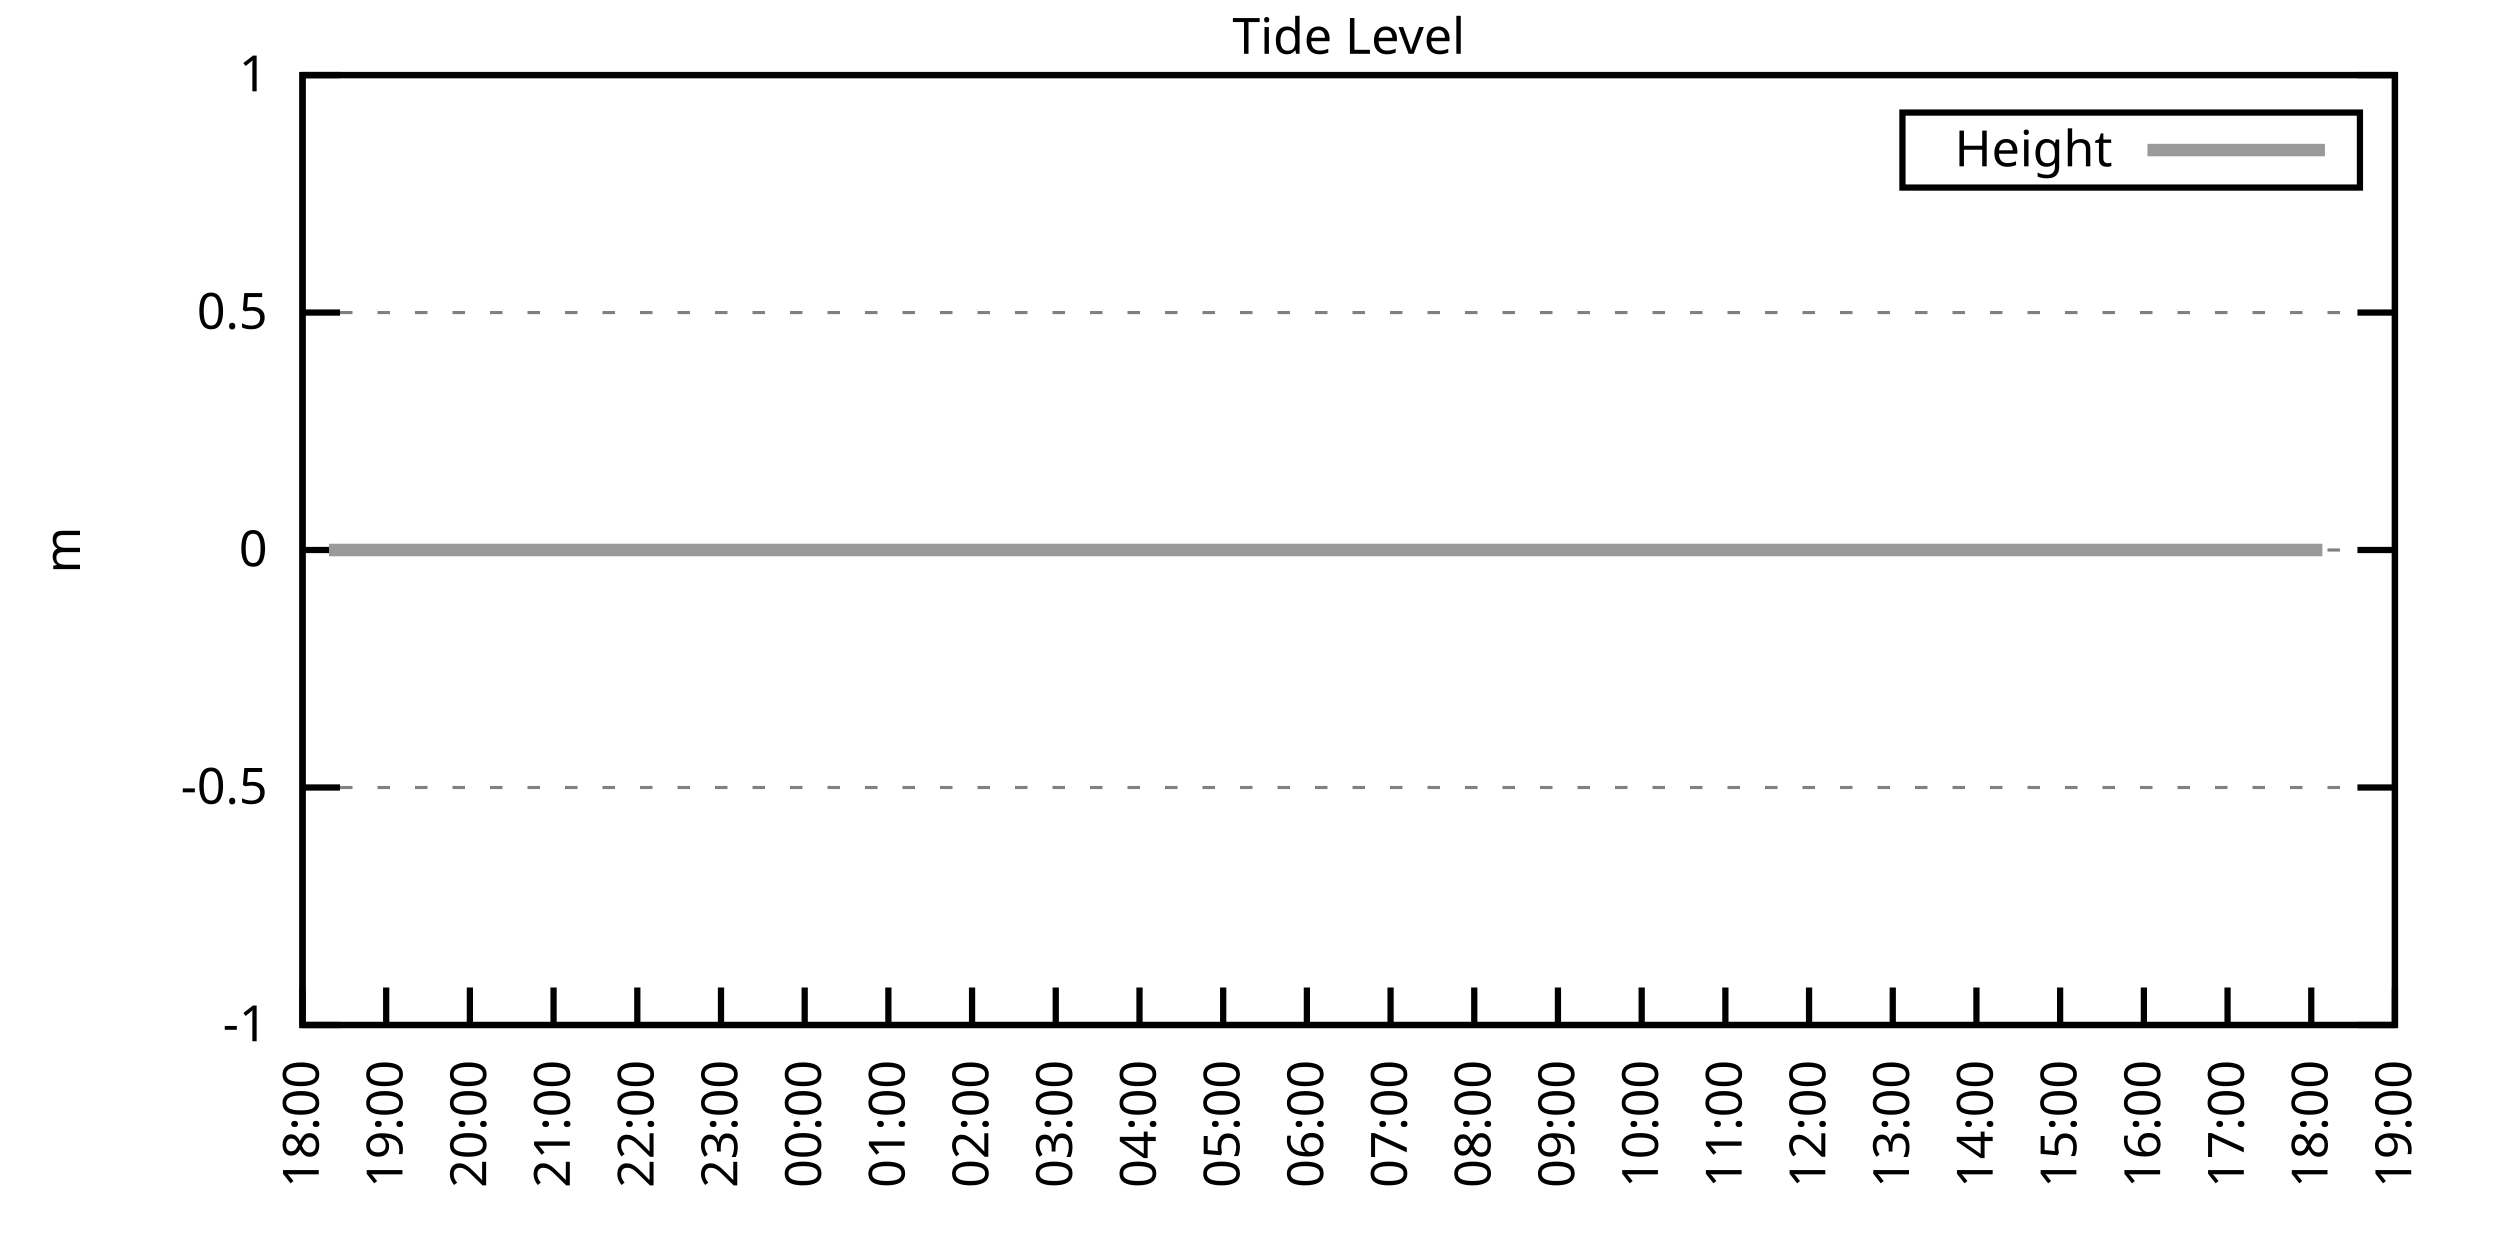
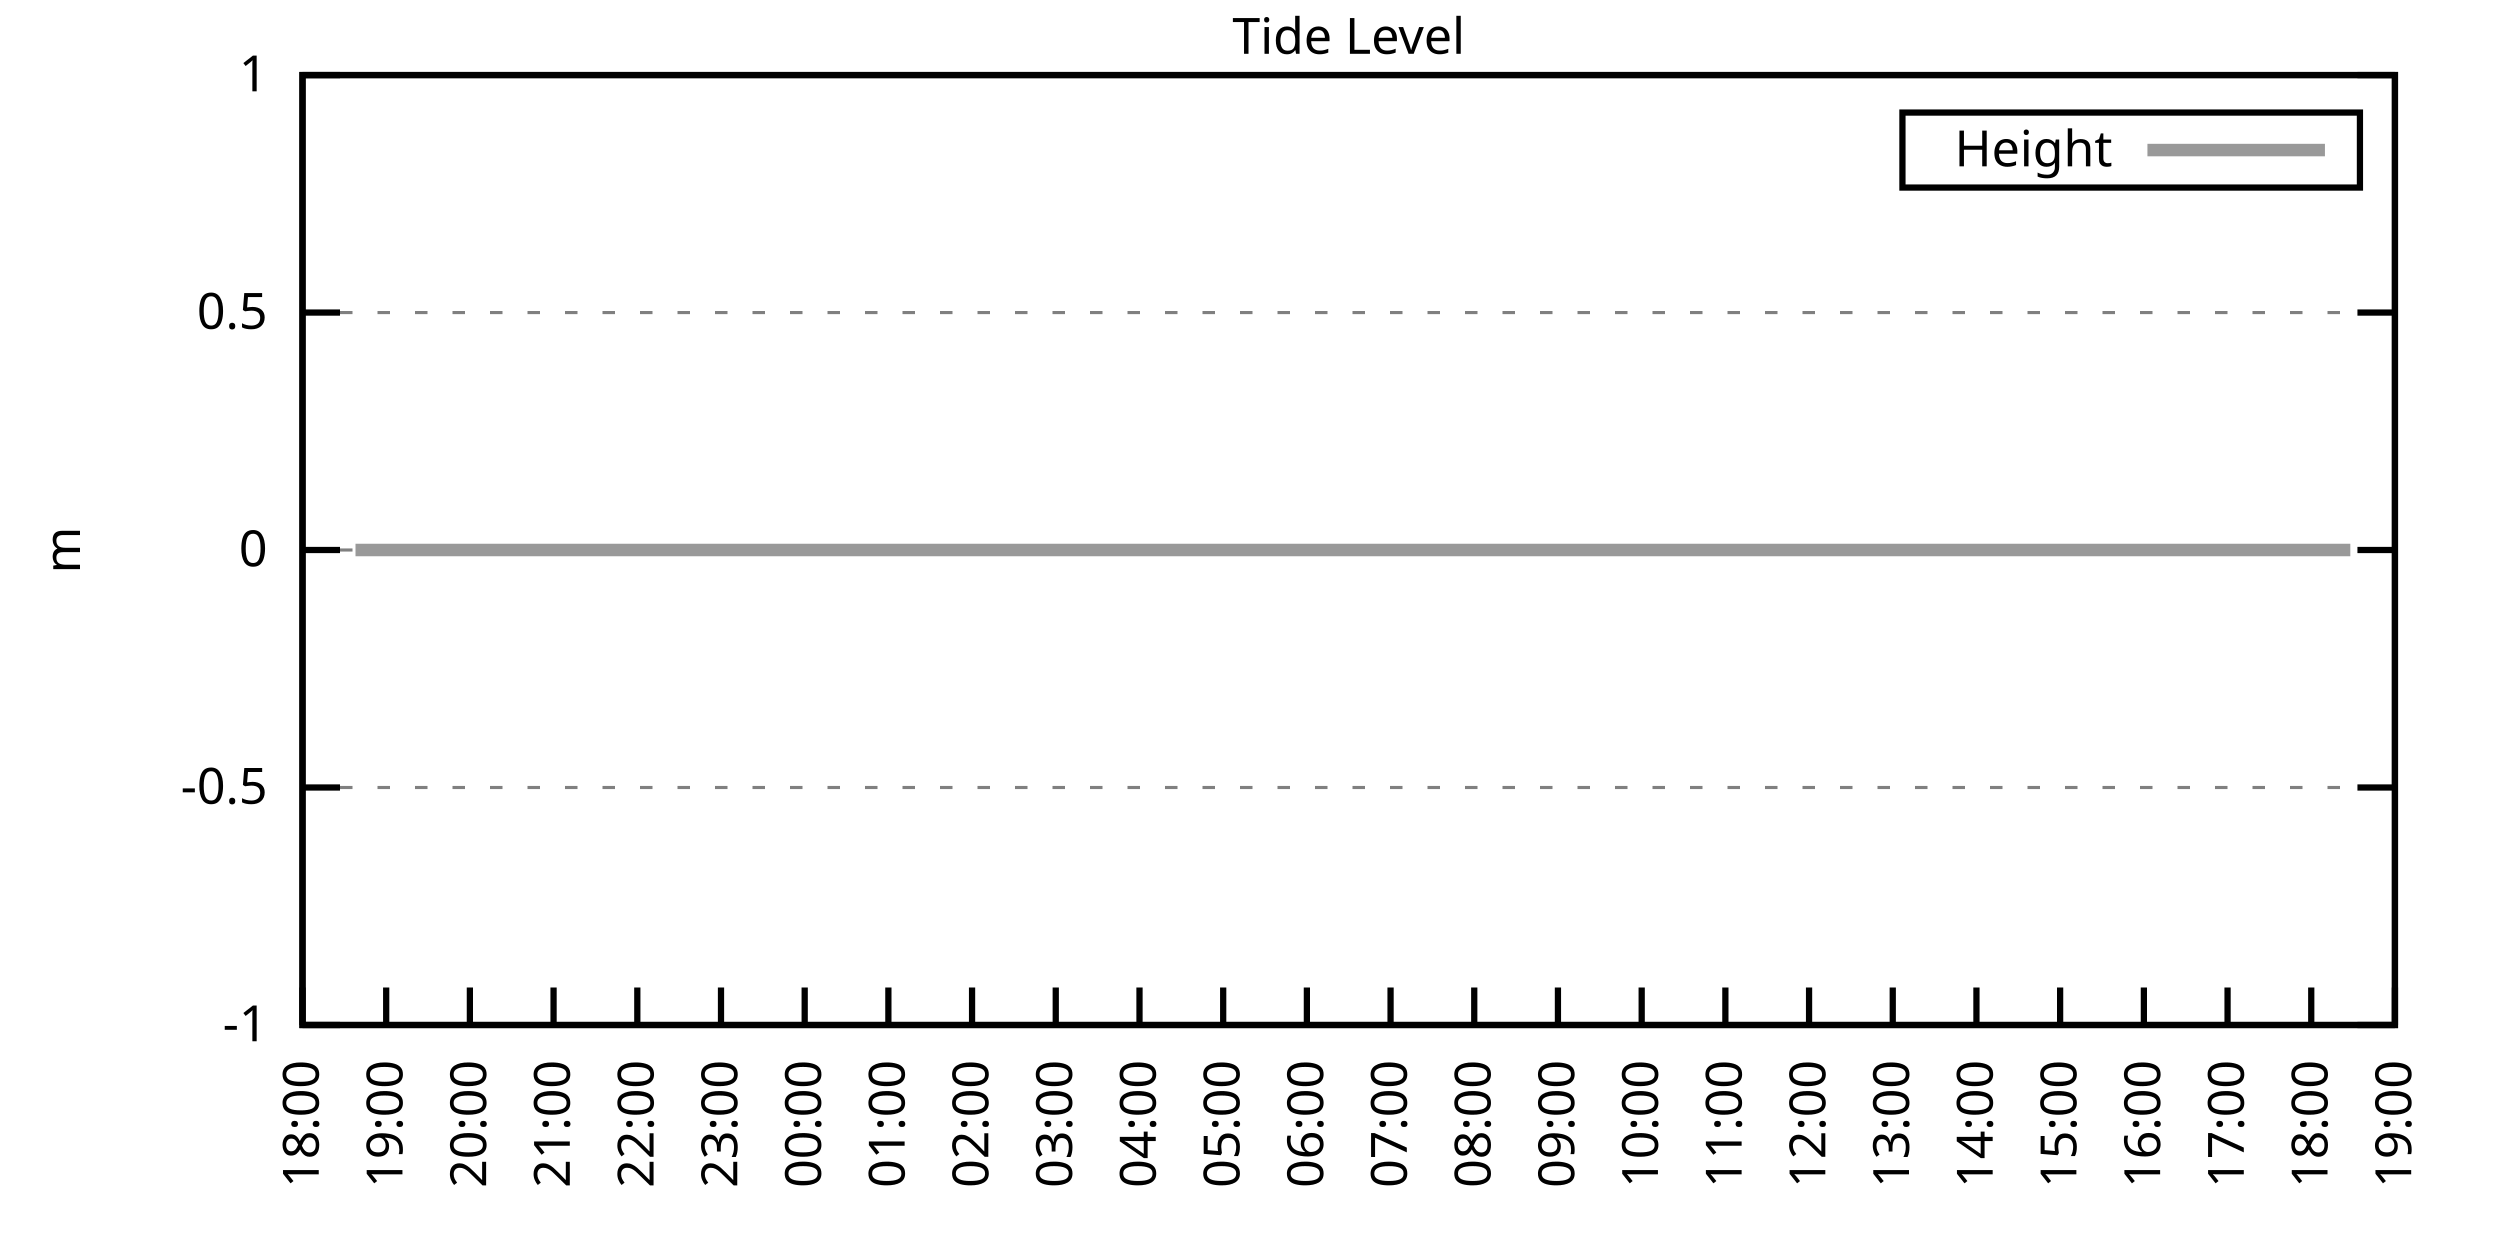
<svg xmlns="http://www.w3.org/2000/svg" xmlns:xlink="http://www.w3.org/1999/xlink" width="400" height="200" viewBox="0 0 400 200">
  <g id="gnuplot_canvas">
    <rect x="0" y="0" width="400" height="200" fill="none" />
    <defs>
      <circle id="gpDot" r="0.5" stroke-width="0.5" stroke="currentColor" />
      <path id="gpPt0" stroke-width="0.333" stroke="currentColor" d="M-1,0 h2 M0,-1 v2" />
      <path id="gpPt1" stroke-width="0.333" stroke="currentColor" d="M-1,-1 L1,1 M1,-1 L-1,1" />
      <path id="gpPt2" stroke-width="0.333" stroke="currentColor" d="M-1,0 L1,0 M0,-1 L0,1 M-1,-1 L1,1 M-1,1 L1,-1" />
      <rect id="gpPt3" stroke-width="0.333" stroke="currentColor" x="-1" y="-1" width="2" height="2" />
      <rect id="gpPt4" stroke-width="0.333" stroke="currentColor" fill="currentColor" x="-1" y="-1" width="2" height="2" />
      <circle id="gpPt5" stroke-width="0.333" stroke="currentColor" cx="0" cy="0" r="1" />
      <use xlink:href="#gpPt5" id="gpPt6" fill="currentColor" stroke="none" />
      <path id="gpPt7" stroke-width="0.333" stroke="currentColor" d="M0,-1.33 L-1.33,0.67 L1.33,0.67 z" />
      <use xlink:href="#gpPt7" id="gpPt8" fill="currentColor" stroke="none" />
      <use xlink:href="#gpPt7" id="gpPt9" stroke="currentColor" transform="rotate(180)" />
      <use xlink:href="#gpPt9" id="gpPt10" fill="currentColor" stroke="none" />
      <use xlink:href="#gpPt3" id="gpPt11" stroke="currentColor" transform="rotate(45)" />
      <use xlink:href="#gpPt11" id="gpPt12" fill="currentColor" stroke="none" />
      <path id="gpPt13" stroke-width="0.333" stroke="currentColor" d="M0,1.330 L1.265,0.411 L0.782,-1.067 L-0.782,-1.076 L-1.265,0.411 z" />
      <use xlink:href="#gpPt13" id="gpPt14" fill="currentColor" stroke="none" />
      <filter id="textbox" filterUnits="objectBoundingBox" x="0" y="0" height="1" width="1">
        <feFlood flood-color="white" flood-opacity="1" result="bgnd" />
        <feComposite in="SourceGraphic" in2="bgnd" operator="atop" />
      </filter>
      <filter id="greybox" filterUnits="objectBoundingBox" x="0" y="0" height="1" width="1">
        <feFlood flood-color="lightgrey" flood-opacity="1" result="grey" />
        <feComposite in="SourceGraphic" in2="grey" operator="atop" />
      </filter>
    </defs>
    <g fill="none" color="white" stroke="currentColor" stroke-width="1.00" stroke-linecap="butt" stroke-linejoin="miter">
</g>
    <g fill="none" color="black" stroke="currentColor" stroke-width="1.00" stroke-linecap="butt" stroke-linejoin="miter">
      <g stroke="none" shape-rendering="crispEdges">
        <polygon fill="rgb(255, 255, 255)" points="48.40,164.00 383.18,164.00 383.18,12.02 48.40,12.02 " />
      </g>
    </g>
    <g fill="none" color="black" stroke="currentColor" stroke-width="1.00" stroke-linecap="butt" stroke-linejoin="miter">
</g>
    <g fill="none" color="black" stroke="black" stroke-width="0.50" stroke-linecap="butt" stroke-linejoin="miter">
</g>
    <g fill="none" color="gray" stroke="currentColor" stroke-width="0.50" stroke-linecap="butt" stroke-linejoin="miter">
      <path stroke="gray" stroke-dasharray="2,4" class="gridline" d="M48.40,164.00 L383.19,164.00  " />
    </g>
    <g fill="none" color="gray" stroke="gray" stroke-width="1.00" stroke-linecap="butt" stroke-linejoin="miter">
</g>
    <g fill="none" color="black" stroke="currentColor" stroke-width="1.00" stroke-linecap="butt" stroke-linejoin="miter">
      <path stroke="black" d="M48.40,164.00 L54.40,164.00 M383.19,164.00 L377.19,164.00  " />
      <g transform="translate(42.80,166.60)" stroke="none" fill="black" font-family="Sans" font-size="8.00" text-anchor="end">
        <text>
          <tspan font-family="Sans">-1</tspan>
        </text>
      </g>
    </g>
    <g fill="none" color="black" stroke="currentColor" stroke-width="1.00" stroke-linecap="butt" stroke-linejoin="miter">
</g>
    <g fill="none" color="black" stroke="black" stroke-width="0.50" stroke-linecap="butt" stroke-linejoin="miter">
</g>
    <g fill="none" color="gray" stroke="currentColor" stroke-width="0.50" stroke-linecap="butt" stroke-linejoin="miter">
      <path stroke="gray" stroke-dasharray="2,4" class="gridline" d="M48.40,126.00 L383.19,126.00  " />
    </g>
    <g fill="none" color="gray" stroke="gray" stroke-width="1.00" stroke-linecap="butt" stroke-linejoin="miter">
</g>
    <g fill="none" color="black" stroke="currentColor" stroke-width="1.00" stroke-linecap="butt" stroke-linejoin="miter">
      <path stroke="black" d="M48.40,126.00 L54.40,126.00 M383.19,126.00 L377.19,126.00  " />
      <g transform="translate(42.80,128.60)" stroke="none" fill="black" font-family="Sans" font-size="8.00" text-anchor="end">
        <text>
          <tspan font-family="Sans">-0.5</tspan>
        </text>
      </g>
    </g>
    <g fill="none" color="black" stroke="currentColor" stroke-width="1.00" stroke-linecap="butt" stroke-linejoin="miter">
</g>
    <g fill="none" color="black" stroke="black" stroke-width="0.50" stroke-linecap="butt" stroke-linejoin="miter">
</g>
    <g fill="none" color="gray" stroke="currentColor" stroke-width="0.50" stroke-linecap="butt" stroke-linejoin="miter">
      <path stroke="gray" stroke-dasharray="2,4" class="gridline" d="M48.40,88.00 L383.19,88.00  " />
    </g>
    <g fill="none" color="gray" stroke="gray" stroke-width="1.00" stroke-linecap="butt" stroke-linejoin="miter">
</g>
    <g fill="none" color="black" stroke="currentColor" stroke-width="1.00" stroke-linecap="butt" stroke-linejoin="miter">
      <path stroke="black" d="M48.40,88.00 L54.40,88.00 M383.19,88.00 L377.19,88.00  " />
      <g transform="translate(42.80,90.60)" stroke="none" fill="black" font-family="Sans" font-size="8.00" text-anchor="end">
        <text>
          <tspan font-family="Sans"> 0</tspan>
        </text>
      </g>
    </g>
    <g fill="none" color="black" stroke="currentColor" stroke-width="1.00" stroke-linecap="butt" stroke-linejoin="miter">
</g>
    <g fill="none" color="black" stroke="black" stroke-width="0.50" stroke-linecap="butt" stroke-linejoin="miter">
</g>
    <g fill="none" color="gray" stroke="currentColor" stroke-width="0.50" stroke-linecap="butt" stroke-linejoin="miter">
      <path stroke="gray" stroke-dasharray="2,4" class="gridline" d="M48.40,50.01 L383.19,50.01  " />
    </g>
    <g fill="none" color="gray" stroke="gray" stroke-width="1.00" stroke-linecap="butt" stroke-linejoin="miter">
</g>
    <g fill="none" color="black" stroke="currentColor" stroke-width="1.00" stroke-linecap="butt" stroke-linejoin="miter">
      <path stroke="black" d="M48.40,50.01 L54.40,50.01 M383.19,50.01 L377.19,50.01  " />
      <g transform="translate(42.80,52.61)" stroke="none" fill="black" font-family="Sans" font-size="8.00" text-anchor="end">
        <text>
          <tspan font-family="Sans"> 0.5</tspan>
        </text>
      </g>
    </g>
    <g fill="none" color="black" stroke="currentColor" stroke-width="1.00" stroke-linecap="butt" stroke-linejoin="miter">
</g>
    <g fill="none" color="black" stroke="black" stroke-width="0.50" stroke-linecap="butt" stroke-linejoin="miter">
</g>
    <g fill="none" color="gray" stroke="currentColor" stroke-width="0.50" stroke-linecap="butt" stroke-linejoin="miter">
      <path stroke="gray" stroke-dasharray="2,4" class="gridline" d="M48.40,12.01 L383.19,12.01  " />
    </g>
    <g fill="none" color="gray" stroke="gray" stroke-width="1.00" stroke-linecap="butt" stroke-linejoin="miter">
</g>
    <g fill="none" color="black" stroke="currentColor" stroke-width="1.00" stroke-linecap="butt" stroke-linejoin="miter">
      <path stroke="black" d="M48.40,12.01 L54.40,12.01 M383.19,12.01 L377.19,12.01  " />
      <g transform="translate(42.80,14.61)" stroke="none" fill="black" font-family="Sans" font-size="8.00" text-anchor="end">
        <text>
          <tspan font-family="Sans"> 1</tspan>
        </text>
      </g>
    </g>
    <g fill="none" color="black" stroke="currentColor" stroke-width="1.00" stroke-linecap="butt" stroke-linejoin="miter">
      <path stroke="black" d="M48.40,164.00 L48.40,158.00  " />
      <g transform="translate(51.00,169.60) rotate(270.00)" stroke="none" fill="black" font-family="Sans" font-size="8.00" text-anchor="end">
        <text>
          <tspan font-family="Sans">18:00</tspan>
        </text>
      </g>
    </g>
    <g fill="none" color="black" stroke="currentColor" stroke-width="1.00" stroke-linecap="butt" stroke-linejoin="miter">
      <path stroke="black" d="M61.79,164.00 L61.79,158.00  " />
      <g transform="translate(64.39,169.60) rotate(270.00)" stroke="none" fill="black" font-family="Sans" font-size="8.00" text-anchor="end">
        <text>
          <tspan font-family="Sans">19:00</tspan>
        </text>
      </g>
    </g>
    <g fill="none" color="black" stroke="currentColor" stroke-width="1.00" stroke-linecap="butt" stroke-linejoin="miter">
      <path stroke="black" d="M75.18,164.00 L75.18,158.00  " />
      <g transform="translate(77.78,169.60) rotate(270.00)" stroke="none" fill="black" font-family="Sans" font-size="8.00" text-anchor="end">
        <text>
          <tspan font-family="Sans">20:00</tspan>
        </text>
      </g>
    </g>
    <g fill="none" color="black" stroke="currentColor" stroke-width="1.00" stroke-linecap="butt" stroke-linejoin="miter">
      <path stroke="black" d="M88.57,164.00 L88.57,158.00  " />
      <g transform="translate(91.17,169.60) rotate(270.00)" stroke="none" fill="black" font-family="Sans" font-size="8.00" text-anchor="end">
        <text>
          <tspan font-family="Sans">21:00</tspan>
        </text>
      </g>
    </g>
    <g fill="none" color="black" stroke="currentColor" stroke-width="1.00" stroke-linecap="butt" stroke-linejoin="miter">
      <path stroke="black" d="M101.97,164.00 L101.97,158.00  " />
      <g transform="translate(104.57,169.60) rotate(270.00)" stroke="none" fill="black" font-family="Sans" font-size="8.00" text-anchor="end">
        <text>
          <tspan font-family="Sans">22:00</tspan>
        </text>
      </g>
    </g>
    <g fill="none" color="black" stroke="currentColor" stroke-width="1.00" stroke-linecap="butt" stroke-linejoin="miter">
      <path stroke="black" d="M115.36,164.00 L115.36,158.00  " />
      <g transform="translate(117.96,169.60) rotate(270.00)" stroke="none" fill="black" font-family="Sans" font-size="8.00" text-anchor="end">
        <text>
          <tspan font-family="Sans">23:00</tspan>
        </text>
      </g>
    </g>
    <g fill="none" color="black" stroke="currentColor" stroke-width="1.00" stroke-linecap="butt" stroke-linejoin="miter">
      <path stroke="black" d="M128.75,164.00 L128.75,158.00  " />
      <g transform="translate(131.35,169.60) rotate(270.00)" stroke="none" fill="black" font-family="Sans" font-size="8.00" text-anchor="end">
        <text>
          <tspan font-family="Sans">00:00</tspan>
        </text>
      </g>
    </g>
    <g fill="none" color="black" stroke="currentColor" stroke-width="1.00" stroke-linecap="butt" stroke-linejoin="miter">
      <path stroke="black" d="M142.14,164.00 L142.14,158.00  " />
      <g transform="translate(144.74,169.60) rotate(270.00)" stroke="none" fill="black" font-family="Sans" font-size="8.00" text-anchor="end">
        <text>
          <tspan font-family="Sans">01:00</tspan>
        </text>
      </g>
    </g>
    <g fill="none" color="black" stroke="currentColor" stroke-width="1.00" stroke-linecap="butt" stroke-linejoin="miter">
      <path stroke="black" d="M155.53,164.00 L155.53,158.00  " />
      <g transform="translate(158.13,169.60) rotate(270.00)" stroke="none" fill="black" font-family="Sans" font-size="8.00" text-anchor="end">
        <text>
          <tspan font-family="Sans">02:00</tspan>
        </text>
      </g>
    </g>
    <g fill="none" color="black" stroke="currentColor" stroke-width="1.00" stroke-linecap="butt" stroke-linejoin="miter">
      <path stroke="black" d="M168.92,164.00 L168.92,158.00  " />
      <g transform="translate(171.52,169.60) rotate(270.00)" stroke="none" fill="black" font-family="Sans" font-size="8.00" text-anchor="end">
        <text>
          <tspan font-family="Sans">03:00</tspan>
        </text>
      </g>
    </g>
    <g fill="none" color="black" stroke="currentColor" stroke-width="1.00" stroke-linecap="butt" stroke-linejoin="miter">
      <path stroke="black" d="M182.32,164.00 L182.32,158.00  " />
      <g transform="translate(184.92,169.60) rotate(270.00)" stroke="none" fill="black" font-family="Sans" font-size="8.00" text-anchor="end">
        <text>
          <tspan font-family="Sans">04:00</tspan>
        </text>
      </g>
    </g>
    <g fill="none" color="black" stroke="currentColor" stroke-width="1.00" stroke-linecap="butt" stroke-linejoin="miter">
      <path stroke="black" d="M195.71,164.00 L195.71,158.00  " />
      <g transform="translate(198.31,169.60) rotate(270.00)" stroke="none" fill="black" font-family="Sans" font-size="8.00" text-anchor="end">
        <text>
          <tspan font-family="Sans">05:00</tspan>
        </text>
      </g>
    </g>
    <g fill="none" color="black" stroke="currentColor" stroke-width="1.00" stroke-linecap="butt" stroke-linejoin="miter">
      <path stroke="black" d="M209.10,164.00 L209.10,158.00  " />
      <g transform="translate(211.70,169.60) rotate(270.00)" stroke="none" fill="black" font-family="Sans" font-size="8.00" text-anchor="end">
        <text>
          <tspan font-family="Sans">06:00</tspan>
        </text>
      </g>
    </g>
    <g fill="none" color="black" stroke="currentColor" stroke-width="1.00" stroke-linecap="butt" stroke-linejoin="miter">
      <path stroke="black" d="M222.49,164.00 L222.49,158.00  " />
      <g transform="translate(225.09,169.60) rotate(270.00)" stroke="none" fill="black" font-family="Sans" font-size="8.00" text-anchor="end">
        <text>
          <tspan font-family="Sans">07:00</tspan>
        </text>
      </g>
    </g>
    <g fill="none" color="black" stroke="currentColor" stroke-width="1.00" stroke-linecap="butt" stroke-linejoin="miter">
      <path stroke="black" d="M235.88,164.00 L235.88,158.00  " />
      <g transform="translate(238.48,169.60) rotate(270.00)" stroke="none" fill="black" font-family="Sans" font-size="8.00" text-anchor="end">
        <text>
          <tspan font-family="Sans">08:00</tspan>
        </text>
      </g>
    </g>
    <g fill="none" color="black" stroke="currentColor" stroke-width="1.00" stroke-linecap="butt" stroke-linejoin="miter">
      <path stroke="black" d="M249.27,164.00 L249.27,158.00  " />
      <g transform="translate(251.87,169.60) rotate(270.00)" stroke="none" fill="black" font-family="Sans" font-size="8.00" text-anchor="end">
        <text>
          <tspan font-family="Sans">09:00</tspan>
        </text>
      </g>
    </g>
    <g fill="none" color="black" stroke="currentColor" stroke-width="1.00" stroke-linecap="butt" stroke-linejoin="miter">
      <path stroke="black" d="M262.67,164.00 L262.67,158.00  " />
      <g transform="translate(265.27,169.60) rotate(270.00)" stroke="none" fill="black" font-family="Sans" font-size="8.00" text-anchor="end">
        <text>
          <tspan font-family="Sans">10:00</tspan>
        </text>
      </g>
    </g>
    <g fill="none" color="black" stroke="currentColor" stroke-width="1.00" stroke-linecap="butt" stroke-linejoin="miter">
      <path stroke="black" d="M276.06,164.00 L276.06,158.00  " />
      <g transform="translate(278.66,169.60) rotate(270.00)" stroke="none" fill="black" font-family="Sans" font-size="8.00" text-anchor="end">
        <text>
          <tspan font-family="Sans">11:00</tspan>
        </text>
      </g>
    </g>
    <g fill="none" color="black" stroke="currentColor" stroke-width="1.00" stroke-linecap="butt" stroke-linejoin="miter">
      <path stroke="black" d="M289.45,164.00 L289.45,158.00  " />
      <g transform="translate(292.05,169.60) rotate(270.00)" stroke="none" fill="black" font-family="Sans" font-size="8.00" text-anchor="end">
        <text>
          <tspan font-family="Sans">12:00</tspan>
        </text>
      </g>
    </g>
    <g fill="none" color="black" stroke="currentColor" stroke-width="1.00" stroke-linecap="butt" stroke-linejoin="miter">
      <path stroke="black" d="M302.84,164.00 L302.84,158.00  " />
      <g transform="translate(305.44,169.60) rotate(270.00)" stroke="none" fill="black" font-family="Sans" font-size="8.00" text-anchor="end">
        <text>
          <tspan font-family="Sans">13:00</tspan>
        </text>
      </g>
    </g>
    <g fill="none" color="black" stroke="currentColor" stroke-width="1.00" stroke-linecap="butt" stroke-linejoin="miter">
      <path stroke="black" d="M316.23,164.00 L316.23,158.00  " />
      <g transform="translate(318.83,169.60) rotate(270.00)" stroke="none" fill="black" font-family="Sans" font-size="8.00" text-anchor="end">
        <text>
          <tspan font-family="Sans">14:00</tspan>
        </text>
      </g>
    </g>
    <g fill="none" color="black" stroke="currentColor" stroke-width="1.00" stroke-linecap="butt" stroke-linejoin="miter">
      <path stroke="black" d="M329.62,164.00 L329.62,158.00  " />
      <g transform="translate(332.22,169.60) rotate(270.00)" stroke="none" fill="black" font-family="Sans" font-size="8.00" text-anchor="end">
        <text>
          <tspan font-family="Sans">15:00</tspan>
        </text>
      </g>
    </g>
    <g fill="none" color="black" stroke="currentColor" stroke-width="1.00" stroke-linecap="butt" stroke-linejoin="miter">
      <path stroke="black" d="M343.02,164.00 L343.02,158.00  " />
      <g transform="translate(345.62,169.60) rotate(270.00)" stroke="none" fill="black" font-family="Sans" font-size="8.00" text-anchor="end">
        <text>
          <tspan font-family="Sans">16:00</tspan>
        </text>
      </g>
    </g>
    <g fill="none" color="black" stroke="currentColor" stroke-width="1.00" stroke-linecap="butt" stroke-linejoin="miter">
      <path stroke="black" d="M356.41,164.00 L356.41,158.00  " />
      <g transform="translate(359.01,169.60) rotate(270.00)" stroke="none" fill="black" font-family="Sans" font-size="8.00" text-anchor="end">
        <text>
          <tspan font-family="Sans">17:00</tspan>
        </text>
      </g>
    </g>
    <g fill="none" color="black" stroke="currentColor" stroke-width="1.00" stroke-linecap="butt" stroke-linejoin="miter">
      <path stroke="black" d="M369.80,164.00 L369.80,158.00  " />
      <g transform="translate(372.40,169.60) rotate(270.00)" stroke="none" fill="black" font-family="Sans" font-size="8.00" text-anchor="end">
        <text>
          <tspan font-family="Sans">18:00</tspan>
        </text>
      </g>
    </g>
    <g fill="none" color="black" stroke="currentColor" stroke-width="1.00" stroke-linecap="butt" stroke-linejoin="miter">
      <path stroke="black" d="M383.19,164.00 L383.19,158.00  " />
      <g transform="translate(385.79,169.60) rotate(270.00)" stroke="none" fill="black" font-family="Sans" font-size="8.00" text-anchor="end">
        <text>
          <tspan font-family="Sans">19:00</tspan>
        </text>
      </g>
    </g>
    <g fill="none" color="black" stroke="currentColor" stroke-width="1.00" stroke-linecap="butt" stroke-linejoin="miter">
</g>
    <g fill="none" color="black" stroke="currentColor" stroke-width="1.00" stroke-linecap="butt" stroke-linejoin="miter">
      <path stroke="black" d="M48.40,12.01 L48.40,164.00 L383.19,164.00 L383.19,12.01 L48.40,12.01 Z  " />
    </g>
    <g fill="none" color="black" stroke="currentColor" stroke-width="1.00" stroke-linecap="butt" stroke-linejoin="miter">
</g>
    <g fill="none" color="black" stroke="currentColor" stroke-width="1.00" stroke-linecap="butt" stroke-linejoin="miter">
      <path stroke="black" d="M304.39,30.01 L304.39,18.01 L377.59,18.01 L377.59,30.01 L304.39,30.01 Z  " />
    </g>
    <g id="Tide_level_plot_1">
      <g fill="none" color="white" stroke="black" stroke-width="2.00" stroke-linecap="butt" stroke-linejoin="miter">
</g>
      <g fill="none" color="black" stroke="currentColor" stroke-width="2.00" stroke-linecap="butt" stroke-linejoin="miter">
        <g transform="translate(337.99,26.61)" stroke="none" fill="black" font-family="Sans" font-size="8.00" text-anchor="end">
          <text>
            <tspan font-family="Sans">Height</tspan>
          </text>
        </g>
      </g>
      <g fill="none" color="black" stroke="currentColor" stroke-width="2.00" stroke-linecap="butt" stroke-linejoin="miter">
-         <path stroke="rgb(153, 153, 153)" d="M343.59,24.01 L371.99,24.01 M52.64,88.00 L54.65,88.00 L56.88,88.00 L59.11,88.00 L61.57,88.00 L63.58,88.00   L65.81,88.00 L67.82,88.00 L70.50,88.00 L72.50,88.00 L74.96,88.00 L77.19,88.00 L79.20,88.00 L81.66,88.00   L83.66,88.00 L86.12,88.00 L88.13,88.00 L90.58,88.00 L92.59,88.00 L95.05,88.00 L97.06,88.00 L99.06,88.00   L101.52,88.00 L103.98,88.00 L105.98,88.00 L108.22,88.00 L110.45,88.00 L112.90,88.00 L114.91,88.00 L117.14,88.00   L119.38,88.00 L121.83,88.00 L123.84,88.00 L126.07,88.00 L128.30,88.00 L130.54,88.00 L132.77,88.00 L134.78,88.00   L137.23,88.00 L139.46,88.00 L141.92,88.00 L144.15,88.00 L146.38,88.00 L148.39,88.00 L150.62,88.00 L153.08,88.00   L155.09,88.00 L157.32,88.00 L159.77,88.00 L161.78,88.00 L164.01,88.00 L166.47,88.00 L168.48,88.00 L170.71,88.00   L172.94,88.00 L175.40,88.00 L177.63,88.00 L179.64,88.00 L181.87,88.00 L184.32,88.00 L186.33,88.00 L188.57,88.00   L191.02,88.00 L193.03,88.00 L195.48,88.00 L197.72,88.00 L199.95,88.00 L202.18,88.00 L204.41,88.00 L206.42,88.00   L208.65,88.00 L211.11,88.00 L213.12,88.00 L215.35,88.00 L217.80,88.00 L219.81,88.00 L222.04,88.00 L224.50,88.00   L226.73,88.00 L228.74,88.00 L230.97,88.00 L233.20,88.00 L235.44,88.00 L237.67,88.00 L240.12,88.00 L242.13,88.00   L244.59,88.00 L246.37,88.00 L248.83,88.00 L250.84,88.00 L253.51,88.00 L255.52,88.00 L257.76,88.00 L260.21,88.00   L262.22,88.00 L264.45,88.00 L266.68,88.00 L268.69,88.00 L271.15,88.00 L273.16,88.00 L275.83,88.00 L277.84,88.00   L280.30,88.00 L282.31,88.00 L284.76,88.00 L286.99,88.00 L289.23,88.00 L291.01,88.00 L293.47,88.00 L295.48,88.00   L297.93,88.00 L300.39,88.00 L302.39,88.00 L304.85,88.00 L306.86,88.00 L308.87,88.00 L311.54,88.00 L313.55,88.00   L315.79,88.00 L318.02,88.00 L320.25,88.00 L322.70,88.00 L324.94,88.00 L326.95,88.00 L329.18,88.00 L331.63,88.00   L333.86,88.00 L335.65,88.00 L338.33,88.00 L340.11,88.00 L342.79,88.00 L344.80,88.00 L347.26,88.00 L349.26,88.00   L351.72,88.00 L353.51,88.00 L355.96,88.00 L357.97,88.00 L360.42,88.00 L362.66,88.00 L365.11,88.00 L367.34,88.00   L369.13,88.00 L371.58,88.00  " />
+         <path stroke="rgb(153, 153, 153)" d="M343.59,24.01 L371.99,24.01 M56.88,88.00 L59.11,88.00 L61.57,88.00 L63.58,88.00 L65.81,88.00 L67.82,88.00   L70.50,88.00 L72.50,88.00 L74.96,88.00 L77.19,88.00 L79.20,88.00 L81.66,88.00 L83.66,88.00 L86.12,88.00   L88.13,88.00 L90.58,88.00 L92.59,88.00 L95.05,88.00 L97.06,88.00 L99.06,88.00 L101.52,88.00 L103.98,88.00   L105.98,88.00 L108.22,88.00 L110.45,88.00 L112.90,88.00 L114.91,88.00 L117.14,88.00 L119.38,88.00 L121.83,88.00   L123.84,88.00 L126.07,88.00 L128.30,88.00 L130.54,88.00 L132.77,88.00 L134.78,88.00 L137.23,88.00 L139.46,88.00   L141.92,88.00 L144.15,88.00 L146.38,88.00 L148.39,88.00 L150.62,88.00 L153.08,88.00 L155.09,88.00 L157.32,88.00   L159.77,88.00 L161.78,88.00 L164.01,88.00 L166.47,88.00 L168.48,88.00 L170.71,88.00 L172.94,88.00 L175.40,88.00   L177.63,88.00 L179.64,88.00 L181.87,88.00 L184.32,88.00 L186.33,88.00 L188.57,88.00 L191.02,88.00 L193.03,88.00   L195.48,88.00 L197.72,88.00 L199.95,88.00 L202.18,88.00 L204.41,88.00 L206.42,88.00 L208.65,88.00 L211.11,88.00   L213.12,88.00 L215.35,88.00 L217.80,88.00 L219.81,88.00 L222.04,88.00 L224.50,88.00 L226.73,88.00 L228.74,88.00   L230.97,88.00 L233.20,88.00 L235.44,88.00 L237.67,88.00 L240.12,88.00 L242.13,88.00 L244.59,88.00 L246.37,88.00   L248.83,88.00 L250.84,88.00 L253.51,88.00 L255.52,88.00 L257.76,88.00 L260.21,88.00 L262.22,88.00 L264.45,88.00   L266.68,88.00 L268.69,88.00 L271.15,88.00 L273.16,88.00 L275.83,88.00 L277.84,88.00 L280.30,88.00 L282.31,88.00   L284.76,88.00 L286.99,88.00 L289.23,88.00 L291.01,88.00 L293.47,88.00 L295.48,88.00 L297.93,88.00 L300.39,88.00   L302.39,88.00 L304.85,88.00 L306.86,88.00 L308.87,88.00 L311.54,88.00 L313.55,88.00 L315.79,88.00 L318.02,88.00   L320.25,88.00 L322.70,88.00 L324.94,88.00 L326.95,88.00 L329.18,88.00 L331.63,88.00 L333.86,88.00 L335.65,88.00   L338.33,88.00 L340.11,88.00 L342.79,88.00 L344.80,88.00 L347.26,88.00 L349.26,88.00 L351.72,88.00 L353.51,88.00   L355.96,88.00 L357.97,88.00 L360.42,88.00 L362.66,88.00 L365.11,88.00 L367.34,88.00 L369.13,88.00 L371.58,88.00   L374.04,88.00 L376.05,88.00  " />
      </g>
    </g>
    <g fill="none" color="black" stroke="currentColor" stroke-width="2.00" stroke-linecap="butt" stroke-linejoin="miter">
</g>
    <g fill="none" color="black" stroke="black" stroke-width="1.00" stroke-linecap="butt" stroke-linejoin="miter">
</g>
    <g fill="none" color="black" stroke="currentColor" stroke-width="1.00" stroke-linecap="butt" stroke-linejoin="miter">
      <path stroke="black" d="M48.40,12.01 L48.40,164.00 L383.19,164.00 L383.19,12.01 L48.40,12.01 Z  " />
      <g transform="translate(12.80,88.01) rotate(270.00)" stroke="none" fill="black" font-family="Sans" font-size="8.00" text-anchor="middle">
        <text>
          <tspan font-family="Sans">m</tspan>
        </text>
      </g>
    </g>
    <g fill="none" color="black" stroke="currentColor" stroke-width="1.00" stroke-linecap="butt" stroke-linejoin="miter">
</g>
    <g fill="none" color="black" stroke="currentColor" stroke-width="1.00" stroke-linecap="butt" stroke-linejoin="miter">
      <g transform="translate(215.79,8.61)" stroke="none" fill="black" font-family="Sans" font-size="8.00" text-anchor="middle">
        <text>
          <tspan font-family="Sans">Tide Level</tspan>
        </text>
      </g>
    </g>
    <g fill="none" color="black" stroke="currentColor" stroke-width="1.00" stroke-linecap="butt" stroke-linejoin="miter">
</g>
  </g>
</svg>
